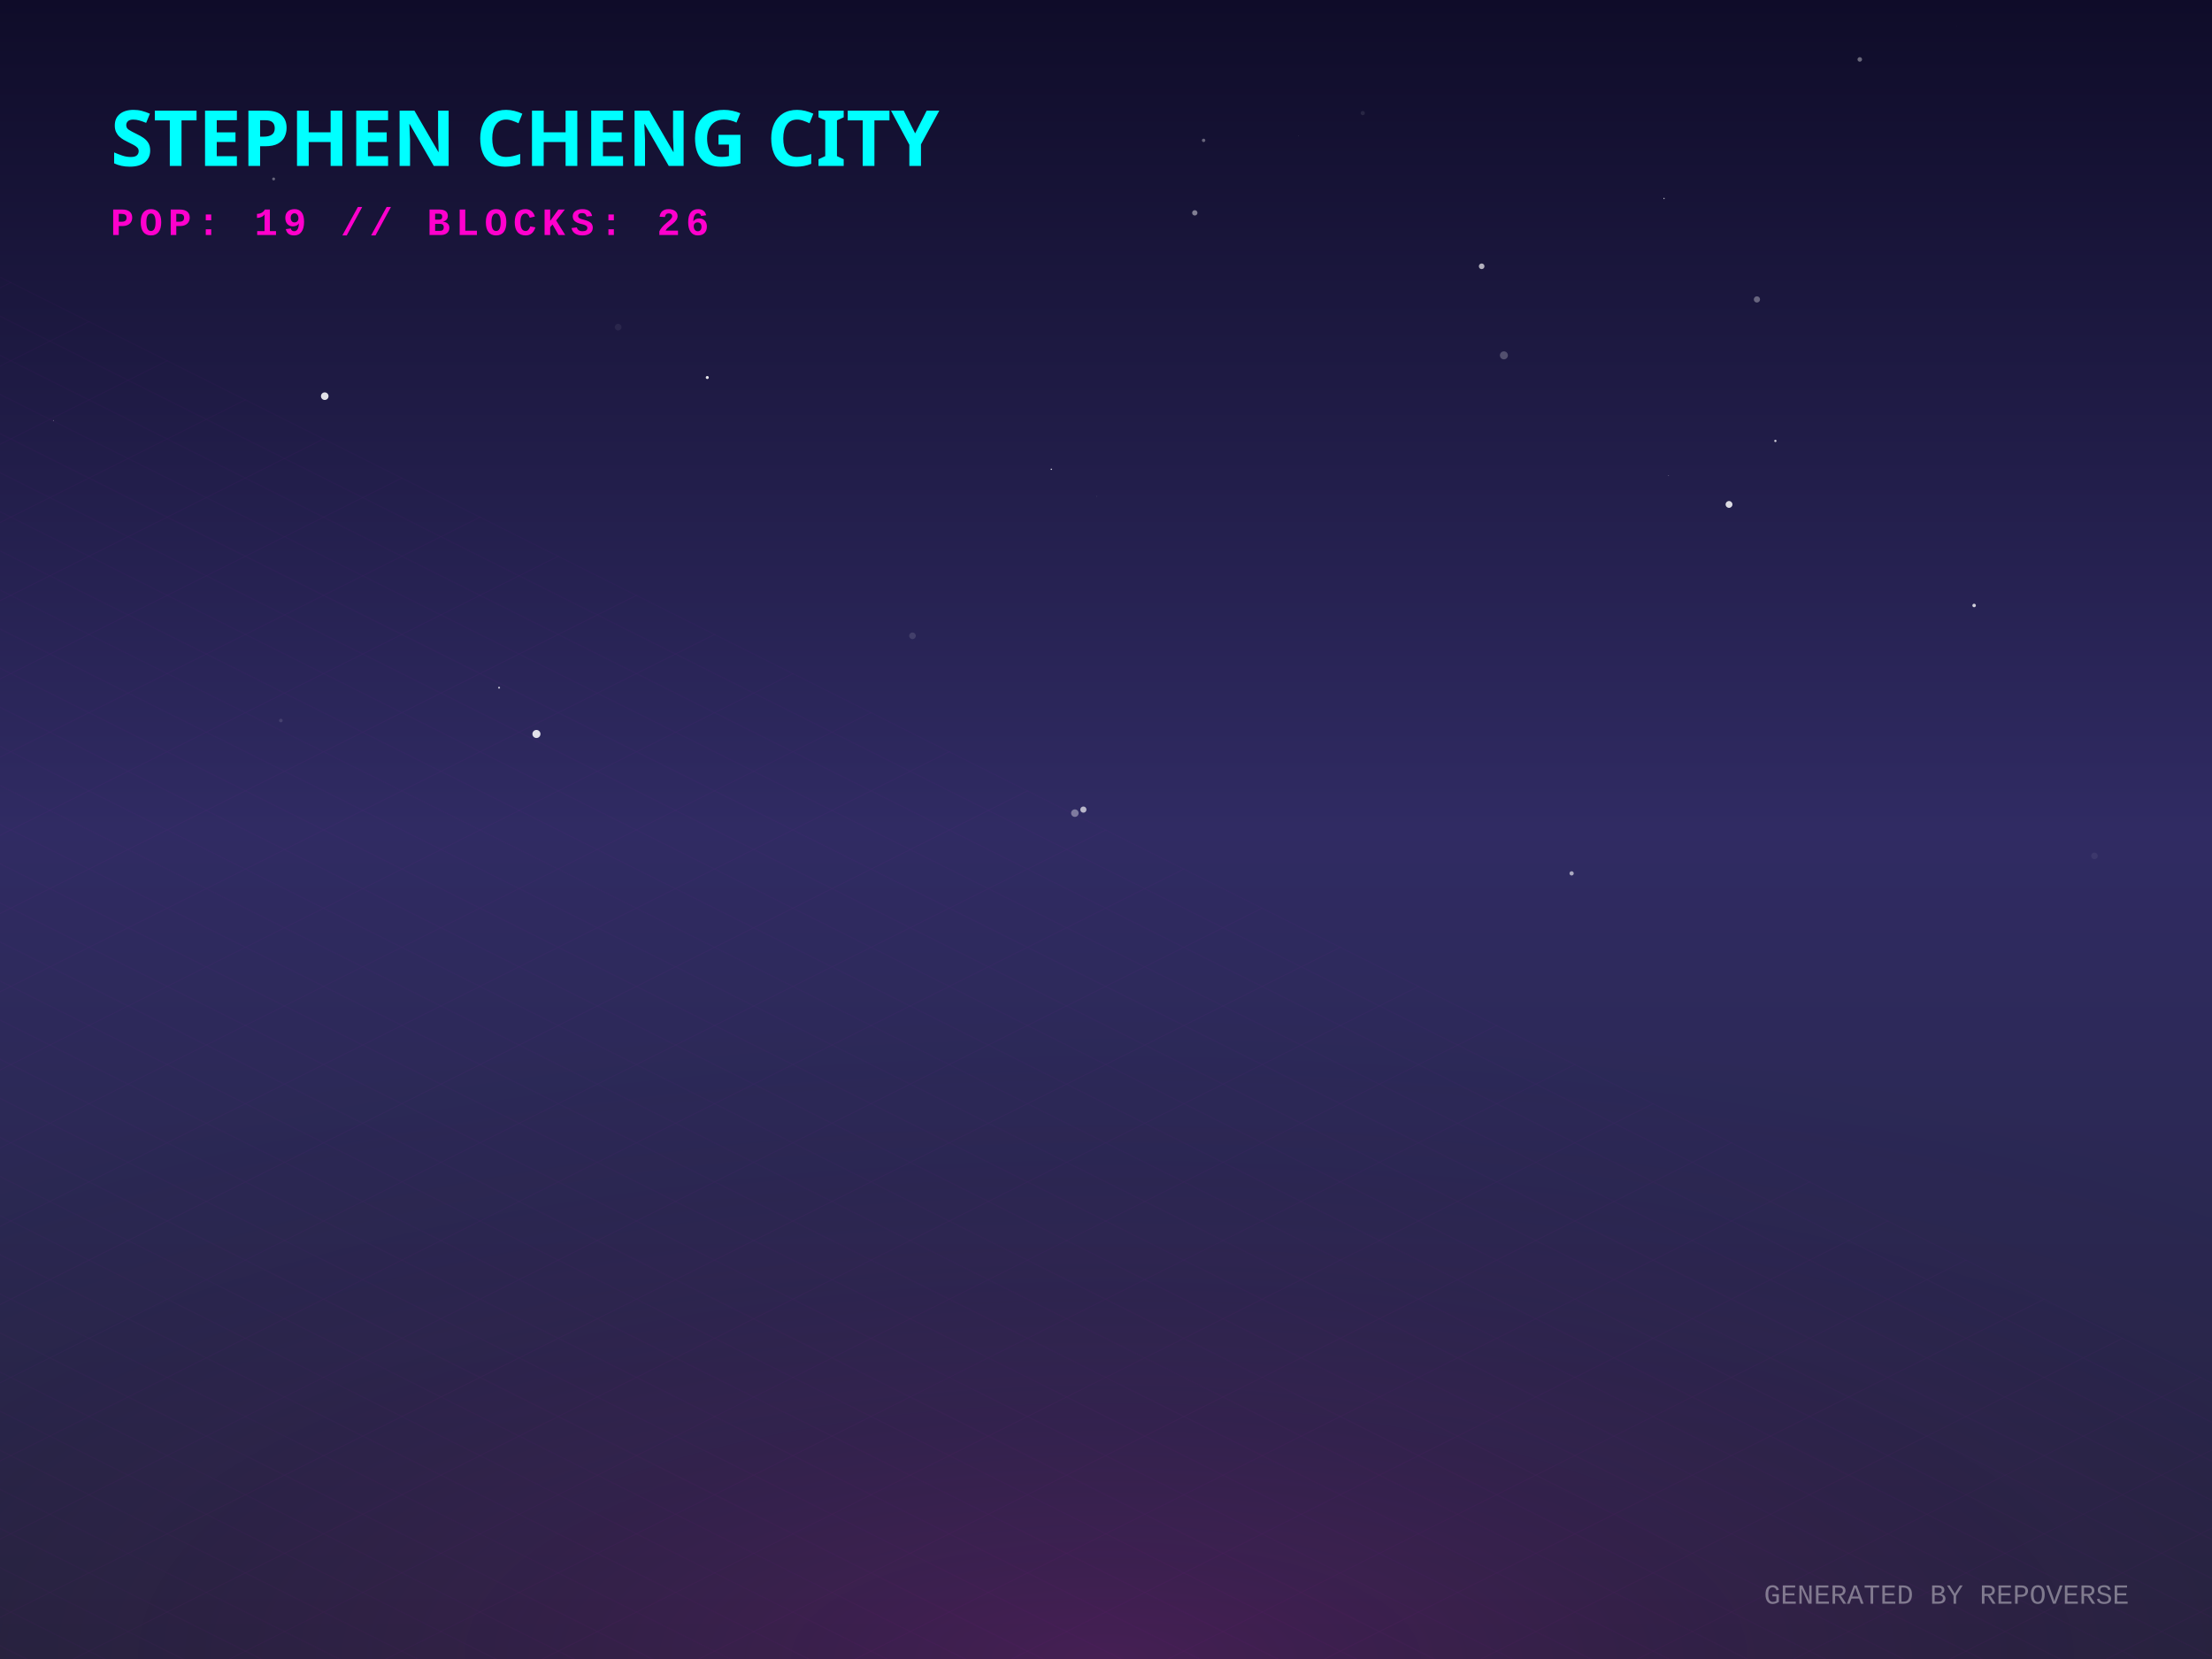
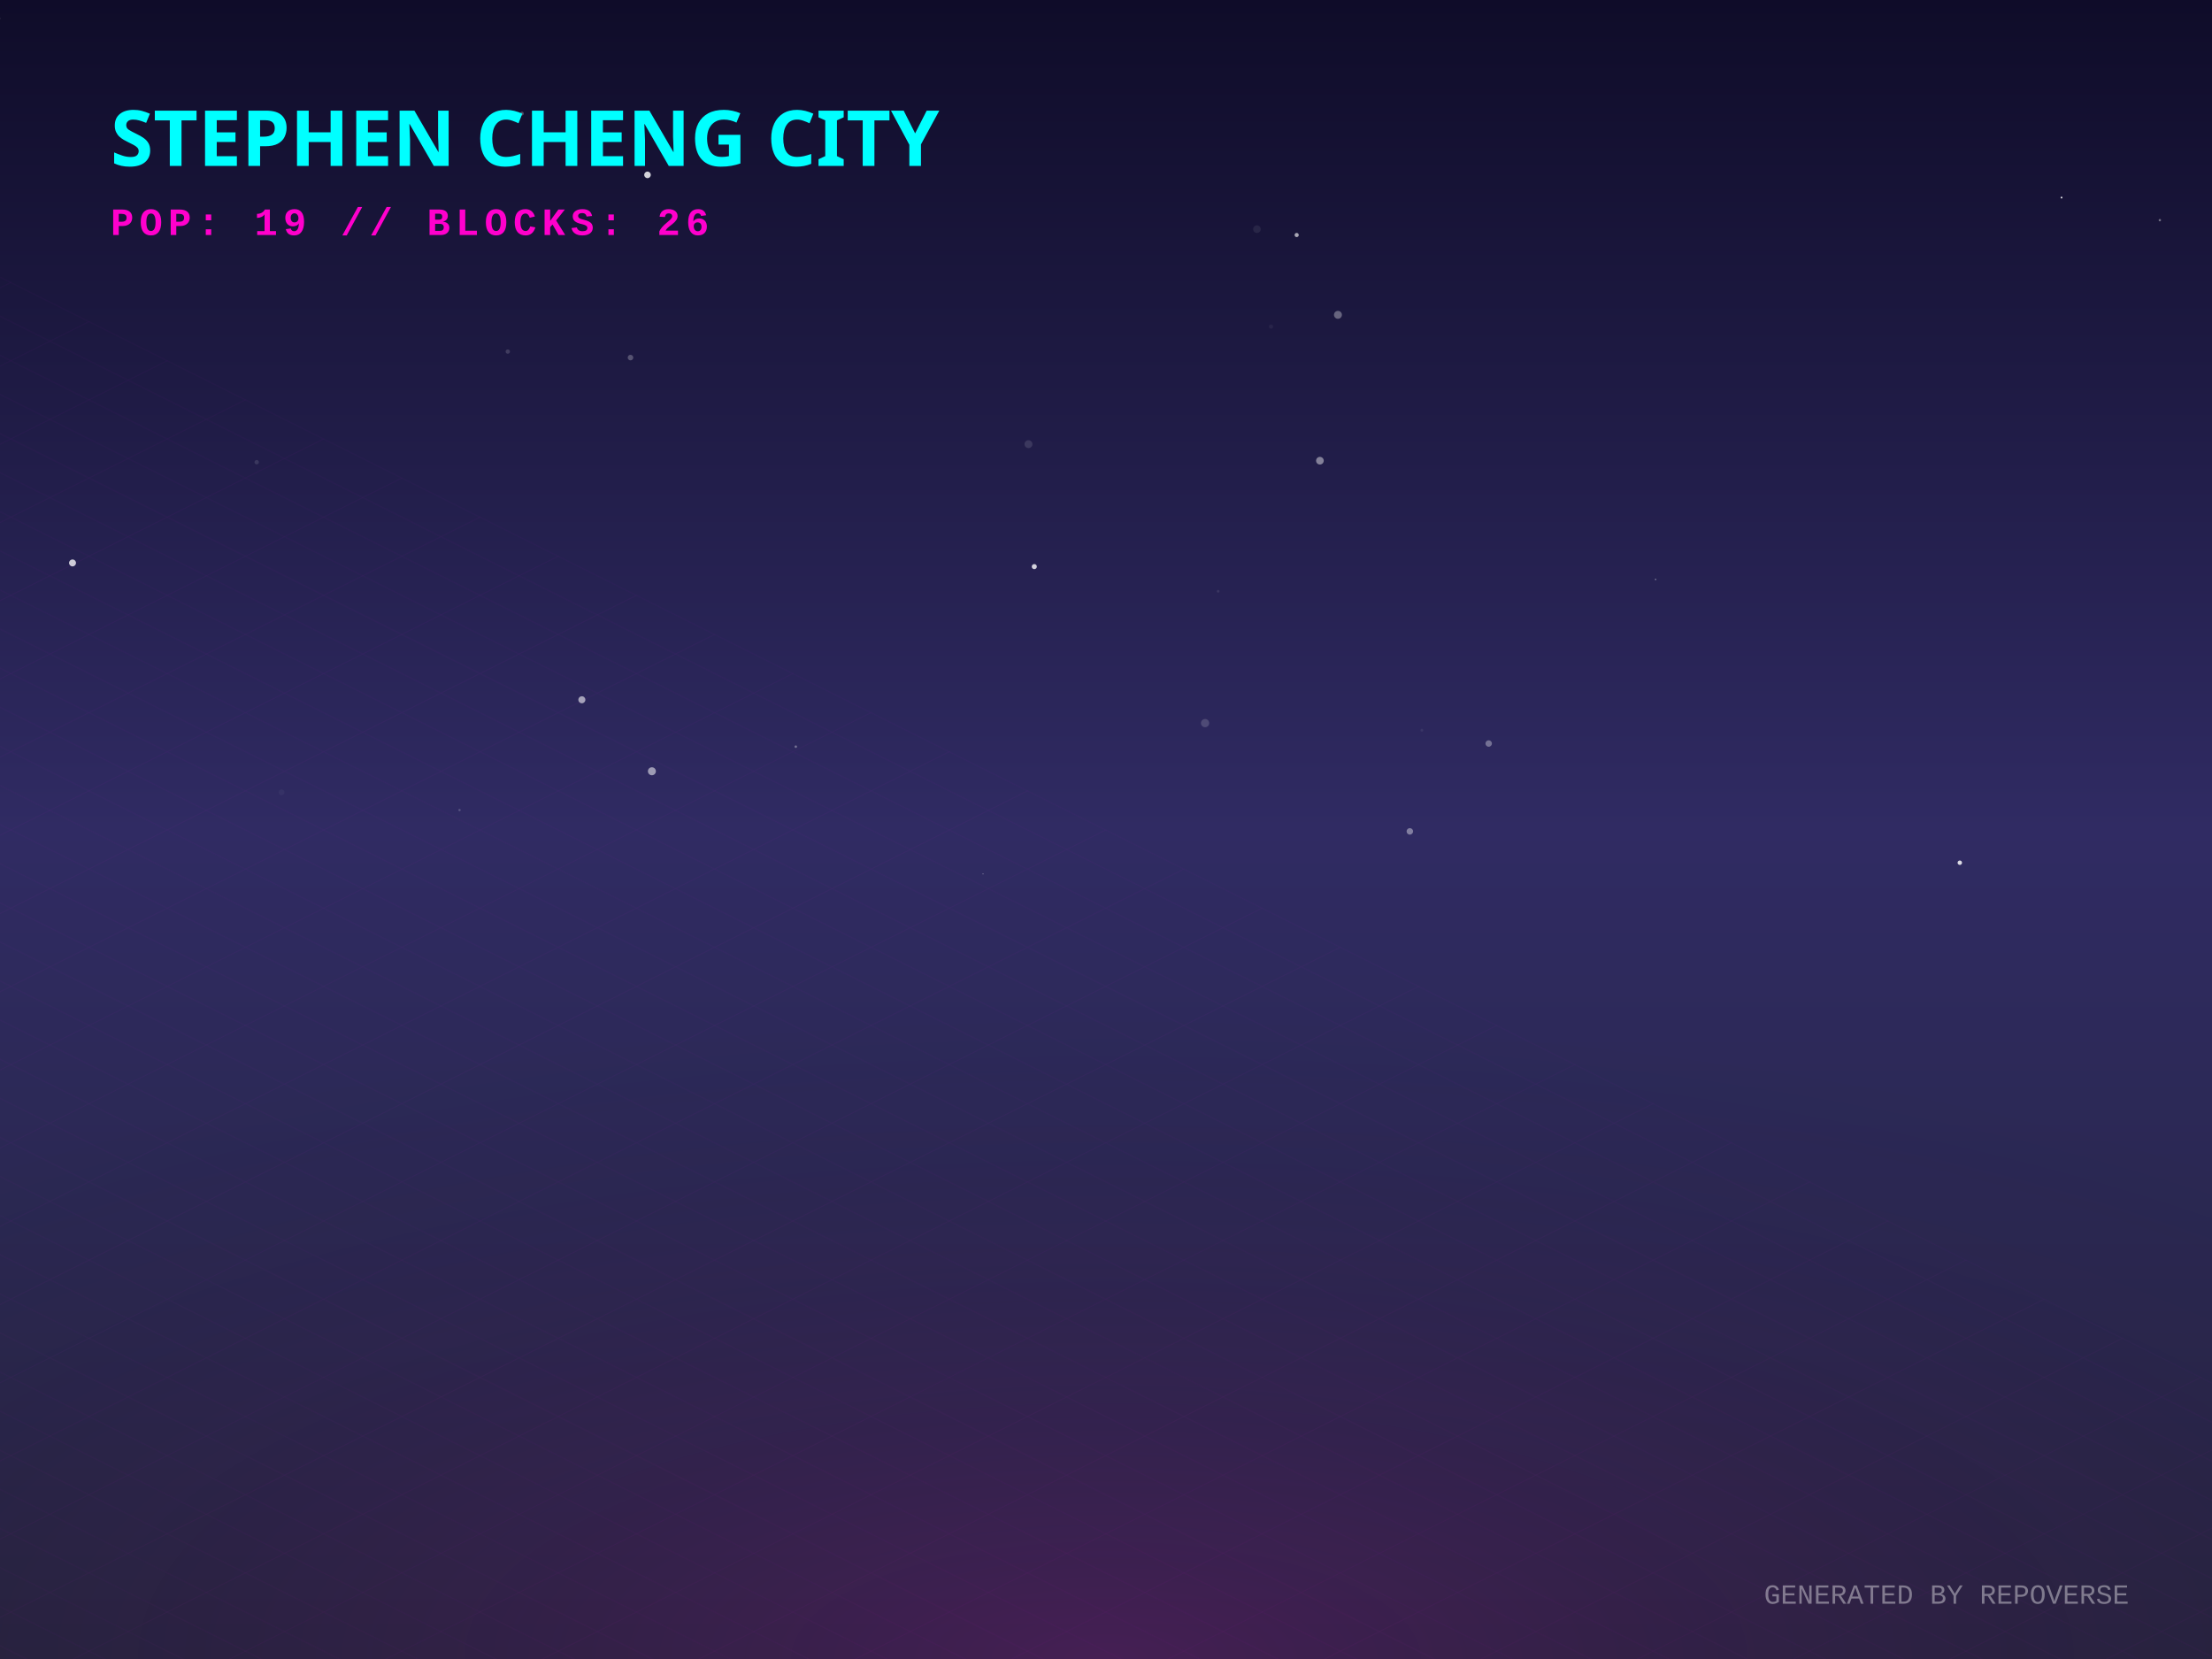
<svg xmlns="http://www.w3.org/2000/svg" width="800" height="600" viewBox="0 0 800 600">
  <defs>
    <linearGradient id="skyGradient" x1="0%" y1="0%" x2="0%" y2="100%">
      <stop offset="0%" stop-color="#0f0c29" />
      <stop offset="50%" stop-color="#302b63" />
      <stop offset="100%" stop-color="#24243e" />
    </linearGradient>
    <pattern id="gridPattern" width="40" height="20" patternUnits="userSpaceOnUse" patternTransform="rotate(0)">
      <path d="M 40 0 L 0 0 0 20" fill="none" stroke="magenta" stroke-width="0.5" opacity="0.2" />
    </pattern>
    <radialGradient id="floorGlow" cx="50%" cy="100%" r="80%">
      <stop offset="0%" stop-color="#ff00cc" stop-opacity="0.15" />
      <stop offset="100%" stop-color="transparent" />
    </radialGradient>
    <linearGradient id="gradLeft-happy" x1="0%" y1="0%" x2="100%" y2="100%">
      <stop offset="0%" stop-color="#FFD700" stop-opacity="0.8" />
      <stop offset="100%" stop-color="#050510" stop-opacity="0.9" />
    </linearGradient>
    <linearGradient id="gradRight-happy" x1="0%" y1="0%" x2="0%" y2="100%">
      <stop offset="0%" stop-color="#FFD700" stop-opacity="0.6" />
      <stop offset="100%" stop-color="#0b0b1a" stop-opacity="0.8" />
    </linearGradient>
    <linearGradient id="gradLeft-focused" x1="0%" y1="0%" x2="100%" y2="100%">
      <stop offset="0%" stop-color="#00FF94" stop-opacity="0.8" />
      <stop offset="100%" stop-color="#050510" stop-opacity="0.9" />
    </linearGradient>
    <linearGradient id="gradRight-focused" x1="0%" y1="0%" x2="0%" y2="100%">
      <stop offset="0%" stop-color="#00FF94" stop-opacity="0.6" />
      <stop offset="100%" stop-color="#0b0b1a" stop-opacity="0.8" />
    </linearGradient>
    <linearGradient id="gradLeft-calm" x1="0%" y1="0%" x2="100%" y2="100%">
      <stop offset="0%" stop-color="#00C2FF" stop-opacity="0.8" />
      <stop offset="100%" stop-color="#050510" stop-opacity="0.9" />
    </linearGradient>
    <linearGradient id="gradRight-calm" x1="0%" y1="0%" x2="0%" y2="100%">
      <stop offset="0%" stop-color="#00C2FF" stop-opacity="0.6" />
      <stop offset="100%" stop-color="#0b0b1a" stop-opacity="0.8" />
    </linearGradient>
    <linearGradient id="gradLeft-stressed" x1="0%" y1="0%" x2="100%" y2="100%">
      <stop offset="0%" stop-color="#FF2A6D" stop-opacity="0.8" />
      <stop offset="100%" stop-color="#050510" stop-opacity="0.9" />
    </linearGradient>
    <linearGradient id="gradRight-stressed" x1="0%" y1="0%" x2="0%" y2="100%">
      <stop offset="0%" stop-color="#FF2A6D" stop-opacity="0.6" />
      <stop offset="100%" stop-color="#0b0b1a" stop-opacity="0.8" />
    </linearGradient>
    <linearGradient id="gradLeft-energetic" x1="0%" y1="0%" x2="100%" y2="100%">
      <stop offset="0%" stop-color="#D300C5" stop-opacity="0.8" />
      <stop offset="100%" stop-color="#050510" stop-opacity="0.9" />
    </linearGradient>
    <linearGradient id="gradRight-energetic" x1="0%" y1="0%" x2="0%" y2="100%">
      <stop offset="0%" stop-color="#D300C5" stop-opacity="0.6" />
      <stop offset="100%" stop-color="#0b0b1a" stop-opacity="0.8" />
    </linearGradient>
  </defs>
  <rect width="100%" height="100%" fill="url(#skyGradient)" />
-   <circle cx="255.795" cy="136.533" r="0.545" fill="white" opacity="0.892" />
-   <circle cx="388.737" cy="294.08" r="1.358" fill="white" opacity="0.38" />
-   <circle cx="492.856" cy="40.898" r="0.765" fill="white" opacity="0.087" />
-   <circle cx="568.398" cy="315.868" r="0.768" fill="white" opacity="0.593" />
-   <circle cx="117.448" cy="143.281" r="1.369" fill="white" opacity="0.869" />
-   <circle cx="330.007" cy="229.948" r="1.201" fill="white" opacity="0.124" />
-   <circle cx="380.227" cy="169.724" r="0.257" fill="white" opacity="0.836" />
-   <circle cx="396.629" cy="179.49" r="0.161" fill="white" opacity="0.127" />
-   <circle cx="19.33" cy="152.085" r="0.163" fill="white" opacity="0.436" />
-   <circle cx="469.633" cy="49.074" r="0.057" fill="white" opacity="0.929" />
-   <circle cx="601.836" cy="71.769" r="0.198" fill="white" opacity="0.985" />
-   <circle cx="223.563" cy="118.319" r="1.204" fill="white" opacity="0.064" />
-   <circle cx="642.092" cy="159.464" r="0.414" fill="white" opacity="0.78" />
-   <circle cx="707.791" cy="9.394" r="0.055" fill="white" opacity="0.19" />
-   <circle cx="435.303" cy="50.767" r="0.613" fill="white" opacity="0.352" />
-   <circle cx="432.113" cy="76.98" r="0.963" fill="white" opacity="0.457" />
-   <circle cx="625.327" cy="182.437" r="1.238" fill="white" opacity="0.834" />
-   <circle cx="180.497" cy="248.705" r="0.359" fill="white" opacity="0.679" />
-   <circle cx="543.905" cy="128.518" r="1.446" fill="white" opacity="0.235" />
-   <circle cx="42.519" cy="266.411" r="0.008" fill="white" opacity="0.389" />
-   <circle cx="713.968" cy="218.977" r="0.635" fill="white" opacity="0.778" />
-   <circle cx="98.964" cy="64.717" r="0.524" fill="white" opacity="0.351" />
-   <circle cx="535.864" cy="96.309" r="1.017" fill="white" opacity="0.663" />
-   <circle cx="101.579" cy="260.599" r="0.649" fill="white" opacity="0.119" />
-   <circle cx="194.014" cy="265.45" r="1.456" fill="white" opacity="0.861" />
-   <circle cx="672.616" cy="21.493" r="0.826" fill="white" opacity="0.371" />
-   <circle cx="391.82" cy="292.803" r="1.119" fill="white" opacity="0.658" />
-   <circle cx="757.488" cy="309.541" r="1.187" fill="white" opacity="0.059" />
-   <circle cx="635.415" cy="108.288" r="1.128" fill="white" opacity="0.334" />
-   <circle cx="603.464" cy="172.02" r="0.1" fill="white" opacity="0.849" />
+   <circle cx="228.028" cy="129.327" r="1.004" fill="white" opacity="0.252" />
+   <circle cx="92.835" cy="167.16" r="0.802" fill="white" opacity="0.115" />
+   <circle cx="183.649" cy="127.155" r="0.782" fill="white" opacity="0.153" />
+   <circle cx="745.584" cy="71.455" r="0.333" fill="white" opacity="0.865" />
+   <circle cx="459.683" cy="118.112" r="0.758" fill="white" opacity="0.053" />
+   <circle cx="483.886" cy="113.865" r="1.435" fill="white" opacity="0.33" />
+   <circle cx="188.763" cy="41.084" r="0.677" fill="white" opacity="0.265" />
+   <circle cx="26.229" cy="203.592" r="1.256" fill="white" opacity="0.777" />
+   <circle cx="598.765" cy="209.553" r="0.282" fill="white" opacity="0.405" />
+   <circle cx="234.177" cy="63.245" r="1.191" fill="white" opacity="0.816" />
+   <circle cx="101.844" cy="286.559" r="1.051" fill="white" opacity="0.039" />
+   <circle cx="166.194" cy="292.97" r="0.417" fill="white" opacity="0.207" />
+   <circle cx="374.067" cy="204.922" r="0.92" fill="white" opacity="0.793" />
+   <circle cx="781.137" cy="79.625" r="0.428" fill="white" opacity="0.382" />
+   <circle cx="468.96" cy="84.994" r="0.754" fill="white" opacity="0.627" />
+   <circle cx="477.364" cy="166.618" r="1.388" fill="white" opacity="0.438" />
+   <circle cx="514.242" cy="264.104" r="0.519" fill="white" opacity="0.066" />
+   <circle cx="0.152" cy="6.7" r="0.103" fill="white" opacity="0.345" />
+   <circle cx="440.565" cy="213.839" r="0.494" fill="white" opacity="0.086" />
+   <circle cx="509.886" cy="300.678" r="1.175" fill="white" opacity="0.391" />
+   <circle cx="355.524" cy="316.093" r="0.136" fill="white" opacity="0.911" />
+   <circle cx="708.791" cy="312.011" r="0.804" fill="white" opacity="0.832" />
+   <circle cx="235.766" cy="278.936" r="1.446" fill="white" opacity="0.533" />
+   <circle cx="454.59" cy="82.872" r="1.38" fill="white" opacity="0.073" />
+   <circle cx="435.834" cy="261.521" r="1.493" fill="white" opacity="0.162" />
+   <circle cx="371.962" cy="160.631" r="1.433" fill="white" opacity="0.119" />
+   <circle cx="538.403" cy="268.903" r="1.168" fill="white" opacity="0.336" />
+   <circle cx="210.44" cy="253.083" r="1.271" fill="white" opacity="0.575" />
+   <circle cx="287.807" cy="270.041" r="0.456" fill="white" opacity="0.342" />
+   <circle cx="104.17" cy="110.405" r="0.004" fill="white" opacity="0.734" />
  <g transform="translate(0, 300) scale(1, 0.5)">
    <rect x="-800" y="0" width="2400" height="1200" fill="url(#gridPattern)" opacity="0.3" transform="rotate(45, 400, 0)" />
  </g>
  <rect x="0" y="300" width="800" height="300" fill="url(#floorGlow)" />
  <g transform="translate(40, 60)">
    <text fill="cyan" font-family="Verdana, sans-serif" font-size="28" font-weight="900" style="text-shadow: 0 0 10px cyan;">STEPHEN CHENG CITY</text>
    <text y="25" fill="#ff00cc" font-family="Courier New, monospace" font-size="14" font-weight="bold" letter-spacing="2">POP: 19 // BLOCKS: 26</text>
  </g>
  <g transform="translate(0, 50)">
    <a href="https://github.com/zintaen/anatomy-community" target="_blank">
      <g class="building" opacity="0">
        <animate attributeName="opacity" values="0;1" dur="0.8s" begin="0s" fill="freeze" />
        <ellipse cx="400" cy="292.833" rx="22.5" ry="12" fill="black" opacity="0.4" blur="2" />
        <path d="M 385 87.833 l 0 205 l 15 7.5 l 0 -205 z" fill="url(#gradLeft-calm)" stroke="none" />
        <path d="M 415 87.833 l 0 205 l -15 7.5 l 0 -205 z" fill="url(#gradRight-calm)" stroke="none" />
        <path d="M 400 80.333 l 15 7.5 l -15 7.5 l -15 -7.5 z" fill="#D1F4FF" fill-opacity="0.9" stroke="none" />
        <path d="M 385 87.833 l 0 205 l 15 7.5 l 0 -205 z" fill="none" stroke="#00C2FF" stroke-width="0.5" opacity="0.5" />
        <path d="M 415 87.833 l 0 205 l -15 7.5 l 0 -205 z" fill="none" stroke="#00C2FF" stroke-width="0.5" opacity="0.5" />
        <path d="M 404 277.333 l 7 4" stroke="#D1F4FF" stroke-width="2" stroke-opacity="0.6" />
-         <path d="M 389 279.333 l 7 -4" stroke="#D1F4FF" stroke-width="2" stroke-opacity="0.4" />
        <path d="M 404 267.333 l 7 4" stroke="#D1F4FF" stroke-width="2" stroke-opacity="0.6" />
        <path d="M 389 269.333 l 7 -4" stroke="#D1F4FF" stroke-width="2" stroke-opacity="0.4" />
        <path d="M 404 257.333 l 7 4" stroke="#D1F4FF" stroke-width="2" stroke-opacity="0.6" />
        <path d="M 389 259.333 l 7 -4" stroke="#D1F4FF" stroke-width="2" stroke-opacity="0.4" />
-         <path d="M 404 237.333 l 7 4" stroke="#D1F4FF" stroke-width="2" stroke-opacity="0.6" />
-         <path d="M 389 239.333 l 7 -4" stroke="#D1F4FF" stroke-width="2" stroke-opacity="0.4" />
-         <path d="M 404 227.333 l 7 4" stroke="#D1F4FF" stroke-width="2" stroke-opacity="0.6" />
-         <path d="M 389 229.333 l 7 -4" stroke="#D1F4FF" stroke-width="2" stroke-opacity="0.4" />
-         <path d="M 404 217.333 l 7 4" stroke="#D1F4FF" stroke-width="2" stroke-opacity="0.6" />
        <path d="M 389 219.333 l 7 -4" stroke="#D1F4FF" stroke-width="2" stroke-opacity="0.4" />
        <path d="M 404 207.333 l 7 4" stroke="#D1F4FF" stroke-width="2" stroke-opacity="0.6" />
        <path d="M 389 209.333 l 7 -4" stroke="#D1F4FF" stroke-width="2" stroke-opacity="0.4" />
        <path d="M 404 197.333 l 7 4" stroke="#D1F4FF" stroke-width="2" stroke-opacity="0.6" />
+         <path d="M 389 199.333 l 7 -4" stroke="#D1F4FF" stroke-width="2" stroke-opacity="0.4" />
+         <path d="M 404 187.333 l 7 4" stroke="#D1F4FF" stroke-width="2" stroke-opacity="0.6" />
        <path d="M 389 189.333 l 7 -4" stroke="#D1F4FF" stroke-width="2" stroke-opacity="0.4" />
        <path d="M 404 177.333 l 7 4" stroke="#D1F4FF" stroke-width="2" stroke-opacity="0.6" />
        <path d="M 389 179.333 l 7 -4" stroke="#D1F4FF" stroke-width="2" stroke-opacity="0.4" />
        <path d="M 404 167.333 l 7 4" stroke="#D1F4FF" stroke-width="2" stroke-opacity="0.6" />
+         <path d="M 389 169.333 l 7 -4" stroke="#D1F4FF" stroke-width="2" stroke-opacity="0.4" />
+         <path d="M 404 157.333 l 7 4" stroke="#D1F4FF" stroke-width="2" stroke-opacity="0.6" />
        <path d="M 389 159.333 l 7 -4" stroke="#D1F4FF" stroke-width="2" stroke-opacity="0.4" />
        <path d="M 404 147.333 l 7 4" stroke="#D1F4FF" stroke-width="2" stroke-opacity="0.6" />
-         <path d="M 404 137.333 l 7 4" stroke="#D1F4FF" stroke-width="2" stroke-opacity="0.6" />
+         <path d="M 389 149.333 l 7 -4" stroke="#D1F4FF" stroke-width="2" stroke-opacity="0.4" />
+         <path d="M 389 139.333 l 7 -4" stroke="#D1F4FF" stroke-width="2" stroke-opacity="0.4" />
        <path d="M 404 127.333 l 7 4" stroke="#D1F4FF" stroke-width="2" stroke-opacity="0.6" />
+         <path d="M 389 129.333 l 7 -4" stroke="#D1F4FF" stroke-width="2" stroke-opacity="0.4" />
+         <path d="M 404 117.333 l 7 4" stroke="#D1F4FF" stroke-width="2" stroke-opacity="0.6" />
        <path d="M 389 119.333 l 7 -4" stroke="#D1F4FF" stroke-width="2" stroke-opacity="0.4" />
        <path d="M 404 107.333 l 7 4" stroke="#D1F4FF" stroke-width="2" stroke-opacity="0.6" />
        <path d="M 389 109.333 l 7 -4" stroke="#D1F4FF" stroke-width="2" stroke-opacity="0.4" />
-         <path d="M 389 99.333 l 7 -4" stroke="#D1F4FF" stroke-width="2" stroke-opacity="0.4" />
      </g>
    </a>
    <a href="https://github.com/zintaen/graphql-introduction" target="_blank">
      <g class="building" opacity="0">
        <animate attributeName="opacity" values="0;1" dur="0.8s" begin="0.05s" fill="freeze" />
        <ellipse cx="424" cy="304.833" rx="22.5" ry="12" fill="black" opacity="0.4" blur="2" />
        <path d="M 409 120.753 l 0 184.08 l 15 7.5 l 0 -184.08 z" fill="url(#gradLeft-energetic)" stroke="none" />
        <path d="M 439 120.753 l 0 184.08 l -15 7.5 l 0 -184.08 z" fill="url(#gradRight-energetic)" stroke="none" />
        <path d="M 424 113.253 l 15 7.5 l -15 7.5 l -15 -7.5 z" fill="#FAD7FA" fill-opacity="0.9" stroke="none" />
        <path d="M 409 120.753 l 0 184.08 l 15 7.5 l 0 -184.08 z" fill="none" stroke="#D300C5" stroke-width="0.5" opacity="0.5" />
        <path d="M 439 120.753 l 0 184.08 l -15 7.5 l 0 -184.08 z" fill="none" stroke="#D300C5" stroke-width="0.5" opacity="0.5" />
        <path d="M 428 289.333 l 7 4" stroke="#FAD7FA" stroke-width="2" stroke-opacity="0.6" />
        <path d="M 413 291.333 l 7 -4" stroke="#FAD7FA" stroke-width="2" stroke-opacity="0.4" />
        <path d="M 428 279.333 l 7 4" stroke="#FAD7FA" stroke-width="2" stroke-opacity="0.6" />
-         <path d="M 413 281.333 l 7 -4" stroke="#FAD7FA" stroke-width="2" stroke-opacity="0.4" />
+         <path d="M 428 269.333 l 7 4" stroke="#FAD7FA" stroke-width="2" stroke-opacity="0.6" />
        <path d="M 413 271.333 l 7 -4" stroke="#FAD7FA" stroke-width="2" stroke-opacity="0.4" />
-         <path d="M 428 259.333 l 7 4" stroke="#FAD7FA" stroke-width="2" stroke-opacity="0.6" />
        <path d="M 413 261.333 l 7 -4" stroke="#FAD7FA" stroke-width="2" stroke-opacity="0.4" />
+         <path d="M 428 249.333 l 7 4" stroke="#FAD7FA" stroke-width="2" stroke-opacity="0.6" />
+         <path d="M 413 251.333 l 7 -4" stroke="#FAD7FA" stroke-width="2" stroke-opacity="0.4" />
        <path d="M 428 239.333 l 7 4" stroke="#FAD7FA" stroke-width="2" stroke-opacity="0.6" />
+         <path d="M 413 241.333 l 7 -4" stroke="#FAD7FA" stroke-width="2" stroke-opacity="0.4" />
        <path d="M 413 231.333 l 7 -4" stroke="#FAD7FA" stroke-width="2" stroke-opacity="0.4" />
-         <path d="M 428 219.333 l 7 4" stroke="#FAD7FA" stroke-width="2" stroke-opacity="0.6" />
        <path d="M 413 221.333 l 7 -4" stroke="#FAD7FA" stroke-width="2" stroke-opacity="0.4" />
        <path d="M 428 209.333 l 7 4" stroke="#FAD7FA" stroke-width="2" stroke-opacity="0.6" />
        <path d="M 413 211.333 l 7 -4" stroke="#FAD7FA" stroke-width="2" stroke-opacity="0.4" />
+         <path d="M 428 199.333 l 7 4" stroke="#FAD7FA" stroke-width="2" stroke-opacity="0.6" />
        <path d="M 413 201.333 l 7 -4" stroke="#FAD7FA" stroke-width="2" stroke-opacity="0.4" />
        <path d="M 428 189.333 l 7 4" stroke="#FAD7FA" stroke-width="2" stroke-opacity="0.6" />
        <path d="M 413 191.333 l 7 -4" stroke="#FAD7FA" stroke-width="2" stroke-opacity="0.4" />
        <path d="M 428 179.333 l 7 4" stroke="#FAD7FA" stroke-width="2" stroke-opacity="0.6" />
-         <path d="M 413 181.333 l 7 -4" stroke="#FAD7FA" stroke-width="2" stroke-opacity="0.4" />
-         <path d="M 428 169.333 l 7 4" stroke="#FAD7FA" stroke-width="2" stroke-opacity="0.6" />
        <path d="M 413 171.333 l 7 -4" stroke="#FAD7FA" stroke-width="2" stroke-opacity="0.4" />
-         <path d="M 428 159.333 l 7 4" stroke="#FAD7FA" stroke-width="2" stroke-opacity="0.6" />
        <path d="M 413 161.333 l 7 -4" stroke="#FAD7FA" stroke-width="2" stroke-opacity="0.4" />
        <path d="M 428 149.333 l 7 4" stroke="#FAD7FA" stroke-width="2" stroke-opacity="0.6" />
        <path d="M 413 151.333 l 7 -4" stroke="#FAD7FA" stroke-width="2" stroke-opacity="0.4" />
        <path d="M 428 139.333 l 7 4" stroke="#FAD7FA" stroke-width="2" stroke-opacity="0.6" />
        <path d="M 413 141.333 l 7 -4" stroke="#FAD7FA" stroke-width="2" stroke-opacity="0.4" />
        <path d="M 428 129.333 l 7 4" stroke="#FAD7FA" stroke-width="2" stroke-opacity="0.6" />
        <path d="M 413 131.333 l 7 -4" stroke="#FAD7FA" stroke-width="2" stroke-opacity="0.4" />
      </g>
    </a>
    <a href="https://github.com/zintaen/anatomy" target="_blank">
      <g class="building" opacity="0">
        <animate attributeName="opacity" values="0;1" dur="0.8s" begin="0.1s" fill="freeze" />
        <ellipse cx="376" cy="304.833" rx="22.5" ry="12" fill="black" opacity="0.4" blur="2" />
        <path d="M 361 266.733 l 0 38.1 l 15 7.5 l 0 -38.1 z" fill="url(#gradLeft-energetic)" stroke="none" />
        <path d="M 391 266.733 l 0 38.1 l -15 7.5 l 0 -38.1 z" fill="url(#gradRight-energetic)" stroke="none" />
        <path d="M 376 259.233 l 15 7.5 l -15 7.5 l -15 -7.5 z" fill="#FAD7FA" fill-opacity="0.9" stroke="none" />
        <path d="M 361 266.733 l 0 38.1 l 15 7.5 l 0 -38.1 z" fill="none" stroke="#D300C5" stroke-width="0.5" opacity="0.5" />
        <path d="M 391 266.733 l 0 38.1 l -15 7.5 l 0 -38.1 z" fill="none" stroke="#D300C5" stroke-width="0.5" opacity="0.5" />
      </g>
    </a>
    <a href="https://github.com/zintaen/repo-verse" target="_blank">
      <g class="building" opacity="0">
        <animate attributeName="opacity" values="0;1" dur="0.8s" begin="0.15s" fill="freeze" />
        <ellipse cx="448" cy="316.833" rx="22.5" ry="12" fill="black" opacity="0.4" blur="2" />
-         <path d="M 433 295.293 l 0 21.54 l 15 7.5 l 0 -21.54 z" fill="url(#gradLeft-focused)" stroke="none" />
-         <path d="M 463 295.293 l 0 21.54 l -15 7.5 l 0 -21.54 z" fill="url(#gradRight-focused)" stroke="none" />
-         <path d="M 448 287.793 l 15 7.5 l -15 7.5 l -15 -7.5 z" fill="#E0FFF1" fill-opacity="0.9" stroke="none" />
-         <path d="M 433 295.293 l 0 21.54 l 15 7.5 l 0 -21.54 z" fill="none" stroke="#00FF94" stroke-width="0.5" opacity="0.5" />
-         <path d="M 463 295.293 l 0 21.54 l -15 7.5 l 0 -21.54 z" fill="none" stroke="#00FF94" stroke-width="0.5" opacity="0.5" />
+         <path d="M 433 296.413 l 0 20.42 l 15 7.5 l 0 -20.42 z" fill="url(#gradLeft-focused)" stroke="none" />
+         <path d="M 463 296.413 l 0 20.42 l -15 7.5 l 0 -20.42 z" fill="url(#gradRight-focused)" stroke="none" />
+         <path d="M 448 288.913 l 15 7.5 l -15 7.5 l -15 -7.5 z" fill="#E0FFF1" fill-opacity="0.9" stroke="none" />
+         <path d="M 433 296.413 l 0 20.42 l 15 7.5 l 0 -20.42 z" fill="none" stroke="#00FF94" stroke-width="0.5" opacity="0.5" />
+         <path d="M 463 296.413 l 0 20.42 l -15 7.5 l 0 -20.42 z" fill="none" stroke="#00FF94" stroke-width="0.5" opacity="0.5" />
      </g>
    </a>
    <a href="https://github.com/zintaen/zintaen" target="_blank">
      <g class="building" opacity="0">
        <animate attributeName="opacity" values="0;1" dur="0.8s" begin="0.2s" fill="freeze" />
        <ellipse cx="400" cy="316.833" rx="22.5" ry="12" fill="black" opacity="0.4" blur="2" />
        <path d="M 385 181.253 l 0 135.58 l 15 7.5 l 0 -135.58 z" fill="url(#gradLeft-energetic)" stroke="none" />
        <path d="M 415 181.253 l 0 135.58 l -15 7.5 l 0 -135.58 z" fill="url(#gradRight-energetic)" stroke="none" />
        <path d="M 400 173.753 l 15 7.5 l -15 7.5 l -15 -7.5 z" fill="#FAD7FA" fill-opacity="0.9" stroke="none" />
        <path d="M 385 181.253 l 0 135.58 l 15 7.5 l 0 -135.58 z" fill="none" stroke="#D300C5" stroke-width="0.5" opacity="0.5" />
        <path d="M 415 181.253 l 0 135.58 l -15 7.5 l 0 -135.58 z" fill="none" stroke="#D300C5" stroke-width="0.5" opacity="0.5" />
        <path d="M 404 301.333 l 7 4" stroke="#FAD7FA" stroke-width="2" stroke-opacity="0.6" />
-         <path d="M 404 291.333 l 7 4" stroke="#FAD7FA" stroke-width="2" stroke-opacity="0.6" />
+         <path d="M 389 303.333 l 7 -4" stroke="#FAD7FA" stroke-width="2" stroke-opacity="0.4" />
        <path d="M 389 293.333 l 7 -4" stroke="#FAD7FA" stroke-width="2" stroke-opacity="0.4" />
-         <path d="M 404 281.333 l 7 4" stroke="#FAD7FA" stroke-width="2" stroke-opacity="0.6" />
+         <path d="M 389 283.333 l 7 -4" stroke="#FAD7FA" stroke-width="2" stroke-opacity="0.4" />
        <path d="M 404 271.333 l 7 4" stroke="#FAD7FA" stroke-width="2" stroke-opacity="0.6" />
        <path d="M 389 273.333 l 7 -4" stroke="#FAD7FA" stroke-width="2" stroke-opacity="0.4" />
-         <path d="M 389 263.333 l 7 -4" stroke="#FAD7FA" stroke-width="2" stroke-opacity="0.4" />
+         <path d="M 404 261.333 l 7 4" stroke="#FAD7FA" stroke-width="2" stroke-opacity="0.6" />
        <path d="M 404 251.333 l 7 4" stroke="#FAD7FA" stroke-width="2" stroke-opacity="0.6" />
        <path d="M 389 253.333 l 7 -4" stroke="#FAD7FA" stroke-width="2" stroke-opacity="0.4" />
        <path d="M 404 241.333 l 7 4" stroke="#FAD7FA" stroke-width="2" stroke-opacity="0.6" />
-         <path d="M 404 231.333 l 7 4" stroke="#FAD7FA" stroke-width="2" stroke-opacity="0.6" />
+         <path d="M 389 243.333 l 7 -4" stroke="#FAD7FA" stroke-width="2" stroke-opacity="0.4" />
        <path d="M 389 233.333 l 7 -4" stroke="#FAD7FA" stroke-width="2" stroke-opacity="0.4" />
        <path d="M 404 221.333 l 7 4" stroke="#FAD7FA" stroke-width="2" stroke-opacity="0.6" />
        <path d="M 389 223.333 l 7 -4" stroke="#FAD7FA" stroke-width="2" stroke-opacity="0.4" />
        <path d="M 404 211.333 l 7 4" stroke="#FAD7FA" stroke-width="2" stroke-opacity="0.6" />
-         <path d="M 389 213.333 l 7 -4" stroke="#FAD7FA" stroke-width="2" stroke-opacity="0.4" />
-         <path d="M 389 193.333 l 7 -4" stroke="#FAD7FA" stroke-width="2" stroke-opacity="0.4" />
+         <path d="M 404 201.333 l 7 4" stroke="#FAD7FA" stroke-width="2" stroke-opacity="0.6" />
+         <path d="M 389 203.333 l 7 -4" stroke="#FAD7FA" stroke-width="2" stroke-opacity="0.4" />
      </g>
    </a>
    <a href="https://github.com/zintaen/kristen-calendar" target="_blank">
      <g class="building" opacity="0">
        <animate attributeName="opacity" values="0;1" dur="0.8s" begin="0.25s" fill="freeze" />
        <ellipse cx="352" cy="316.833" rx="22.5" ry="12" fill="black" opacity="0.4" blur="2" />
        <path d="M 337 250.073 l 0 66.76 l 15 7.5 l 0 -66.76 z" fill="url(#gradLeft-energetic)" stroke="none" />
        <path d="M 367 250.073 l 0 66.76 l -15 7.5 l 0 -66.76 z" fill="url(#gradRight-energetic)" stroke="none" />
        <path d="M 352 242.573 l 15 7.5 l -15 7.5 l -15 -7.5 z" fill="#FAD7FA" fill-opacity="0.9" stroke="none" />
        <path d="M 337 250.073 l 0 66.76 l 15 7.5 l 0 -66.76 z" fill="none" stroke="#D300C5" stroke-width="0.5" opacity="0.5" />
        <path d="M 367 250.073 l 0 66.76 l -15 7.5 l 0 -66.76 z" fill="none" stroke="#D300C5" stroke-width="0.5" opacity="0.5" />
        <path d="M 341 303.333 l 7 -4" stroke="#FAD7FA" stroke-width="2" stroke-opacity="0.4" />
-         <path d="M 356 291.333 l 7 4" stroke="#FAD7FA" stroke-width="2" stroke-opacity="0.6" />
        <path d="M 341 293.333 l 7 -4" stroke="#FAD7FA" stroke-width="2" stroke-opacity="0.4" />
-         <path d="M 341 283.333 l 7 -4" stroke="#FAD7FA" stroke-width="2" stroke-opacity="0.4" />
+         <path d="M 356 281.333 l 7 4" stroke="#FAD7FA" stroke-width="2" stroke-opacity="0.6" />
+         <path d="M 356 271.333 l 7 4" stroke="#FAD7FA" stroke-width="2" stroke-opacity="0.6" />
        <path d="M 356 261.333 l 7 4" stroke="#FAD7FA" stroke-width="2" stroke-opacity="0.6" />
+         <path d="M 341 263.333 l 7 -4" stroke="#FAD7FA" stroke-width="2" stroke-opacity="0.4" />
      </g>
    </a>
    <a href="https://github.com/zintaen/caro-arena" target="_blank">
      <g class="building" opacity="0">
        <animate attributeName="opacity" values="0;1" dur="0.8s" begin="0.3s" fill="freeze" />
        <ellipse cx="472" cy="328.833" rx="22.5" ry="12" fill="black" opacity="0.4" blur="2" />
        <path d="M 457 308.833 l 0 20 l 15 7.5 l 0 -20 z" fill="url(#gradLeft-calm)" stroke="none" />
        <path d="M 487 308.833 l 0 20 l -15 7.5 l 0 -20 z" fill="url(#gradRight-calm)" stroke="none" />
        <path d="M 472 301.333 l 15 7.5 l -15 7.5 l -15 -7.5 z" fill="#D1F4FF" fill-opacity="0.9" stroke="none" />
        <path d="M 457 308.833 l 0 20 l 15 7.5 l 0 -20 z" fill="none" stroke="#00C2FF" stroke-width="0.5" opacity="0.5" />
        <path d="M 487 308.833 l 0 20 l -15 7.5 l 0 -20 z" fill="none" stroke="#00C2FF" stroke-width="0.5" opacity="0.5" />
      </g>
    </a>
    <a href="https://github.com/zintaen/my-cv" target="_blank">
      <g class="building" opacity="0">
        <animate attributeName="opacity" values="0;1" dur="0.8s" begin="0.35s" fill="freeze" />
        <ellipse cx="424" cy="328.833" rx="22.5" ry="12" fill="black" opacity="0.4" blur="2" />
        <path d="M 409 182.513 l 0 146.32 l 15 7.5 l 0 -146.32 z" fill="url(#gradLeft-stressed)" stroke="none" />
        <path d="M 439 182.513 l 0 146.32 l -15 7.5 l 0 -146.32 z" fill="url(#gradRight-stressed)" stroke="none" />
        <path d="M 424 175.013 l 15 7.5 l -15 7.5 l -15 -7.5 z" fill="#FFD1E0" fill-opacity="0.9" stroke="none" />
        <path d="M 409 182.513 l 0 146.32 l 15 7.5 l 0 -146.32 z" fill="none" stroke="#FF2A6D" stroke-width="0.5" opacity="0.5" />
        <path d="M 439 182.513 l 0 146.32 l -15 7.5 l 0 -146.32 z" fill="none" stroke="#FF2A6D" stroke-width="0.5" opacity="0.5" />
-         <path d="M 428 313.333 l 7 4" stroke="#FFD1E0" stroke-width="2" stroke-opacity="0.6" />
-         <path d="M 413 315.333 l 7 -4" stroke="#FFD1E0" stroke-width="2" stroke-opacity="0.4" />
        <path d="M 428 303.333 l 7 4" stroke="#FFD1E0" stroke-width="2" stroke-opacity="0.6" />
-         <path d="M 428 293.333 l 7 4" stroke="#FFD1E0" stroke-width="2" stroke-opacity="0.6" />
-         <path d="M 428 283.333 l 7 4" stroke="#FFD1E0" stroke-width="2" stroke-opacity="0.6" />
-         <path d="M 413 285.333 l 7 -4" stroke="#FFD1E0" stroke-width="2" stroke-opacity="0.4" />
+         <path d="M 413 305.333 l 7 -4" stroke="#FFD1E0" stroke-width="2" stroke-opacity="0.4" />
+         <path d="M 413 295.333 l 7 -4" stroke="#FFD1E0" stroke-width="2" stroke-opacity="0.4" />
        <path d="M 428 273.333 l 7 4" stroke="#FFD1E0" stroke-width="2" stroke-opacity="0.6" />
        <path d="M 413 275.333 l 7 -4" stroke="#FFD1E0" stroke-width="2" stroke-opacity="0.4" />
        <path d="M 428 263.333 l 7 4" stroke="#FFD1E0" stroke-width="2" stroke-opacity="0.6" />
        <path d="M 413 265.333 l 7 -4" stroke="#FFD1E0" stroke-width="2" stroke-opacity="0.4" />
        <path d="M 428 253.333 l 7 4" stroke="#FFD1E0" stroke-width="2" stroke-opacity="0.6" />
        <path d="M 413 255.333 l 7 -4" stroke="#FFD1E0" stroke-width="2" stroke-opacity="0.4" />
        <path d="M 428 243.333 l 7 4" stroke="#FFD1E0" stroke-width="2" stroke-opacity="0.6" />
+         <path d="M 413 245.333 l 7 -4" stroke="#FFD1E0" stroke-width="2" stroke-opacity="0.4" />
        <path d="M 428 233.333 l 7 4" stroke="#FFD1E0" stroke-width="2" stroke-opacity="0.6" />
        <path d="M 413 235.333 l 7 -4" stroke="#FFD1E0" stroke-width="2" stroke-opacity="0.4" />
+         <path d="M 413 225.333 l 7 -4" stroke="#FFD1E0" stroke-width="2" stroke-opacity="0.4" />
        <path d="M 413 215.333 l 7 -4" stroke="#FFD1E0" stroke-width="2" stroke-opacity="0.4" />
        <path d="M 428 203.333 l 7 4" stroke="#FFD1E0" stroke-width="2" stroke-opacity="0.6" />
        <path d="M 413 205.333 l 7 -4" stroke="#FFD1E0" stroke-width="2" stroke-opacity="0.4" />
        <path d="M 428 193.333 l 7 4" stroke="#FFD1E0" stroke-width="2" stroke-opacity="0.6" />
        <path d="M 413 195.333 l 7 -4" stroke="#FFD1E0" stroke-width="2" stroke-opacity="0.4" />
      </g>
    </a>
    <a href="https://github.com/zintaen/dom-defender" target="_blank">
      <g class="building" opacity="0">
        <animate attributeName="opacity" values="0;1" dur="0.8s" begin="0.4s" fill="freeze" />
        <ellipse cx="376" cy="328.833" rx="22.5" ry="12" fill="black" opacity="0.4" blur="2" />
        <path d="M 361 308.833 l 0 20 l 15 7.5 l 0 -20 z" fill="url(#gradLeft-focused)" stroke="none" />
        <path d="M 391 308.833 l 0 20 l -15 7.5 l 0 -20 z" fill="url(#gradRight-focused)" stroke="none" />
        <path d="M 376 301.333 l 15 7.5 l -15 7.5 l -15 -7.5 z" fill="#E0FFF1" fill-opacity="0.9" stroke="none" />
        <path d="M 361 308.833 l 0 20 l 15 7.5 l 0 -20 z" fill="none" stroke="#00FF94" stroke-width="0.5" opacity="0.5" />
        <path d="M 391 308.833 l 0 20 l -15 7.5 l 0 -20 z" fill="none" stroke="#00FF94" stroke-width="0.5" opacity="0.5" />
      </g>
    </a>
    <a href="https://github.com/zintaen/wife-cv" target="_blank">
      <g class="building" opacity="0">
        <animate attributeName="opacity" values="0;1" dur="0.8s" begin="0.45s" fill="freeze" />
        <ellipse cx="448" cy="340.833" rx="22.5" ry="12" fill="black" opacity="0.4" blur="2" />
        <path d="M 433 140.833 l 0 200 l 15 7.5 l 0 -200 z" fill="url(#gradLeft-stressed)" stroke="none" />
        <path d="M 463 140.833 l 0 200 l -15 7.5 l 0 -200 z" fill="url(#gradRight-stressed)" stroke="none" />
        <path d="M 448 133.333 l 15 7.5 l -15 7.5 l -15 -7.5 z" fill="#FFD1E0" fill-opacity="0.9" stroke="none" />
        <path d="M 433 140.833 l 0 200 l 15 7.5 l 0 -200 z" fill="none" stroke="#FF2A6D" stroke-width="0.5" opacity="0.5" />
        <path d="M 463 140.833 l 0 200 l -15 7.5 l 0 -200 z" fill="none" stroke="#FF2A6D" stroke-width="0.5" opacity="0.5" />
        <path d="M 452 325.333 l 7 4" stroke="#FFD1E0" stroke-width="2" stroke-opacity="0.6" />
+         <path d="M 437 327.333 l 7 -4" stroke="#FFD1E0" stroke-width="2" stroke-opacity="0.4" />
        <path d="M 452 315.333 l 7 4" stroke="#FFD1E0" stroke-width="2" stroke-opacity="0.6" />
        <path d="M 437 317.333 l 7 -4" stroke="#FFD1E0" stroke-width="2" stroke-opacity="0.4" />
-         <path d="M 452 305.333 l 7 4" stroke="#FFD1E0" stroke-width="2" stroke-opacity="0.6" />
-         <path d="M 452 295.333 l 7 4" stroke="#FFD1E0" stroke-width="2" stroke-opacity="0.6" />
+         <path d="M 437 307.333 l 7 -4" stroke="#FFD1E0" stroke-width="2" stroke-opacity="0.4" />
        <path d="M 452 285.333 l 7 4" stroke="#FFD1E0" stroke-width="2" stroke-opacity="0.6" />
        <path d="M 452 275.333 l 7 4" stroke="#FFD1E0" stroke-width="2" stroke-opacity="0.6" />
        <path d="M 437 277.333 l 7 -4" stroke="#FFD1E0" stroke-width="2" stroke-opacity="0.4" />
-         <path d="M 452 265.333 l 7 4" stroke="#FFD1E0" stroke-width="2" stroke-opacity="0.6" />
        <path d="M 437 267.333 l 7 -4" stroke="#FFD1E0" stroke-width="2" stroke-opacity="0.4" />
-         <path d="M 452 255.333 l 7 4" stroke="#FFD1E0" stroke-width="2" stroke-opacity="0.6" />
        <path d="M 437 257.333 l 7 -4" stroke="#FFD1E0" stroke-width="2" stroke-opacity="0.4" />
-         <path d="M 437 247.333 l 7 -4" stroke="#FFD1E0" stroke-width="2" stroke-opacity="0.4" />
        <path d="M 452 235.333 l 7 4" stroke="#FFD1E0" stroke-width="2" stroke-opacity="0.6" />
+         <path d="M 437 237.333 l 7 -4" stroke="#FFD1E0" stroke-width="2" stroke-opacity="0.4" />
        <path d="M 452 225.333 l 7 4" stroke="#FFD1E0" stroke-width="2" stroke-opacity="0.6" />
-         <path d="M 437 227.333 l 7 -4" stroke="#FFD1E0" stroke-width="2" stroke-opacity="0.4" />
+         <path d="M 437 217.333 l 7 -4" stroke="#FFD1E0" stroke-width="2" stroke-opacity="0.4" />
        <path d="M 452 205.333 l 7 4" stroke="#FFD1E0" stroke-width="2" stroke-opacity="0.6" />
+         <path d="M 437 207.333 l 7 -4" stroke="#FFD1E0" stroke-width="2" stroke-opacity="0.4" />
        <path d="M 452 185.333 l 7 4" stroke="#FFD1E0" stroke-width="2" stroke-opacity="0.6" />
        <path d="M 437 187.333 l 7 -4" stroke="#FFD1E0" stroke-width="2" stroke-opacity="0.4" />
        <path d="M 452 175.333 l 7 4" stroke="#FFD1E0" stroke-width="2" stroke-opacity="0.6" />
        <path d="M 437 177.333 l 7 -4" stroke="#FFD1E0" stroke-width="2" stroke-opacity="0.4" />
-         <path d="M 452 165.333 l 7 4" stroke="#FFD1E0" stroke-width="2" stroke-opacity="0.6" />
-         <path d="M 437 167.333 l 7 -4" stroke="#FFD1E0" stroke-width="2" stroke-opacity="0.4" />
        <path d="M 452 155.333 l 7 4" stroke="#FFD1E0" stroke-width="2" stroke-opacity="0.6" />
-         <path d="M 437 157.333 l 7 -4" stroke="#FFD1E0" stroke-width="2" stroke-opacity="0.4" />
        <path d="M 452 145.333 l 7 4" stroke="#FFD1E0" stroke-width="2" stroke-opacity="0.6" />
-         <path d="M 437 147.333 l 7 -4" stroke="#FFD1E0" stroke-width="2" stroke-opacity="0.4" />
      </g>
    </a>
  </g>
  <text x="770" y="580" text-anchor="end" fill="rgba(255,255,255,0.4)" font-family="Courier New" font-size="10">GENERATED BY REPOVERSE</text>
</svg>
